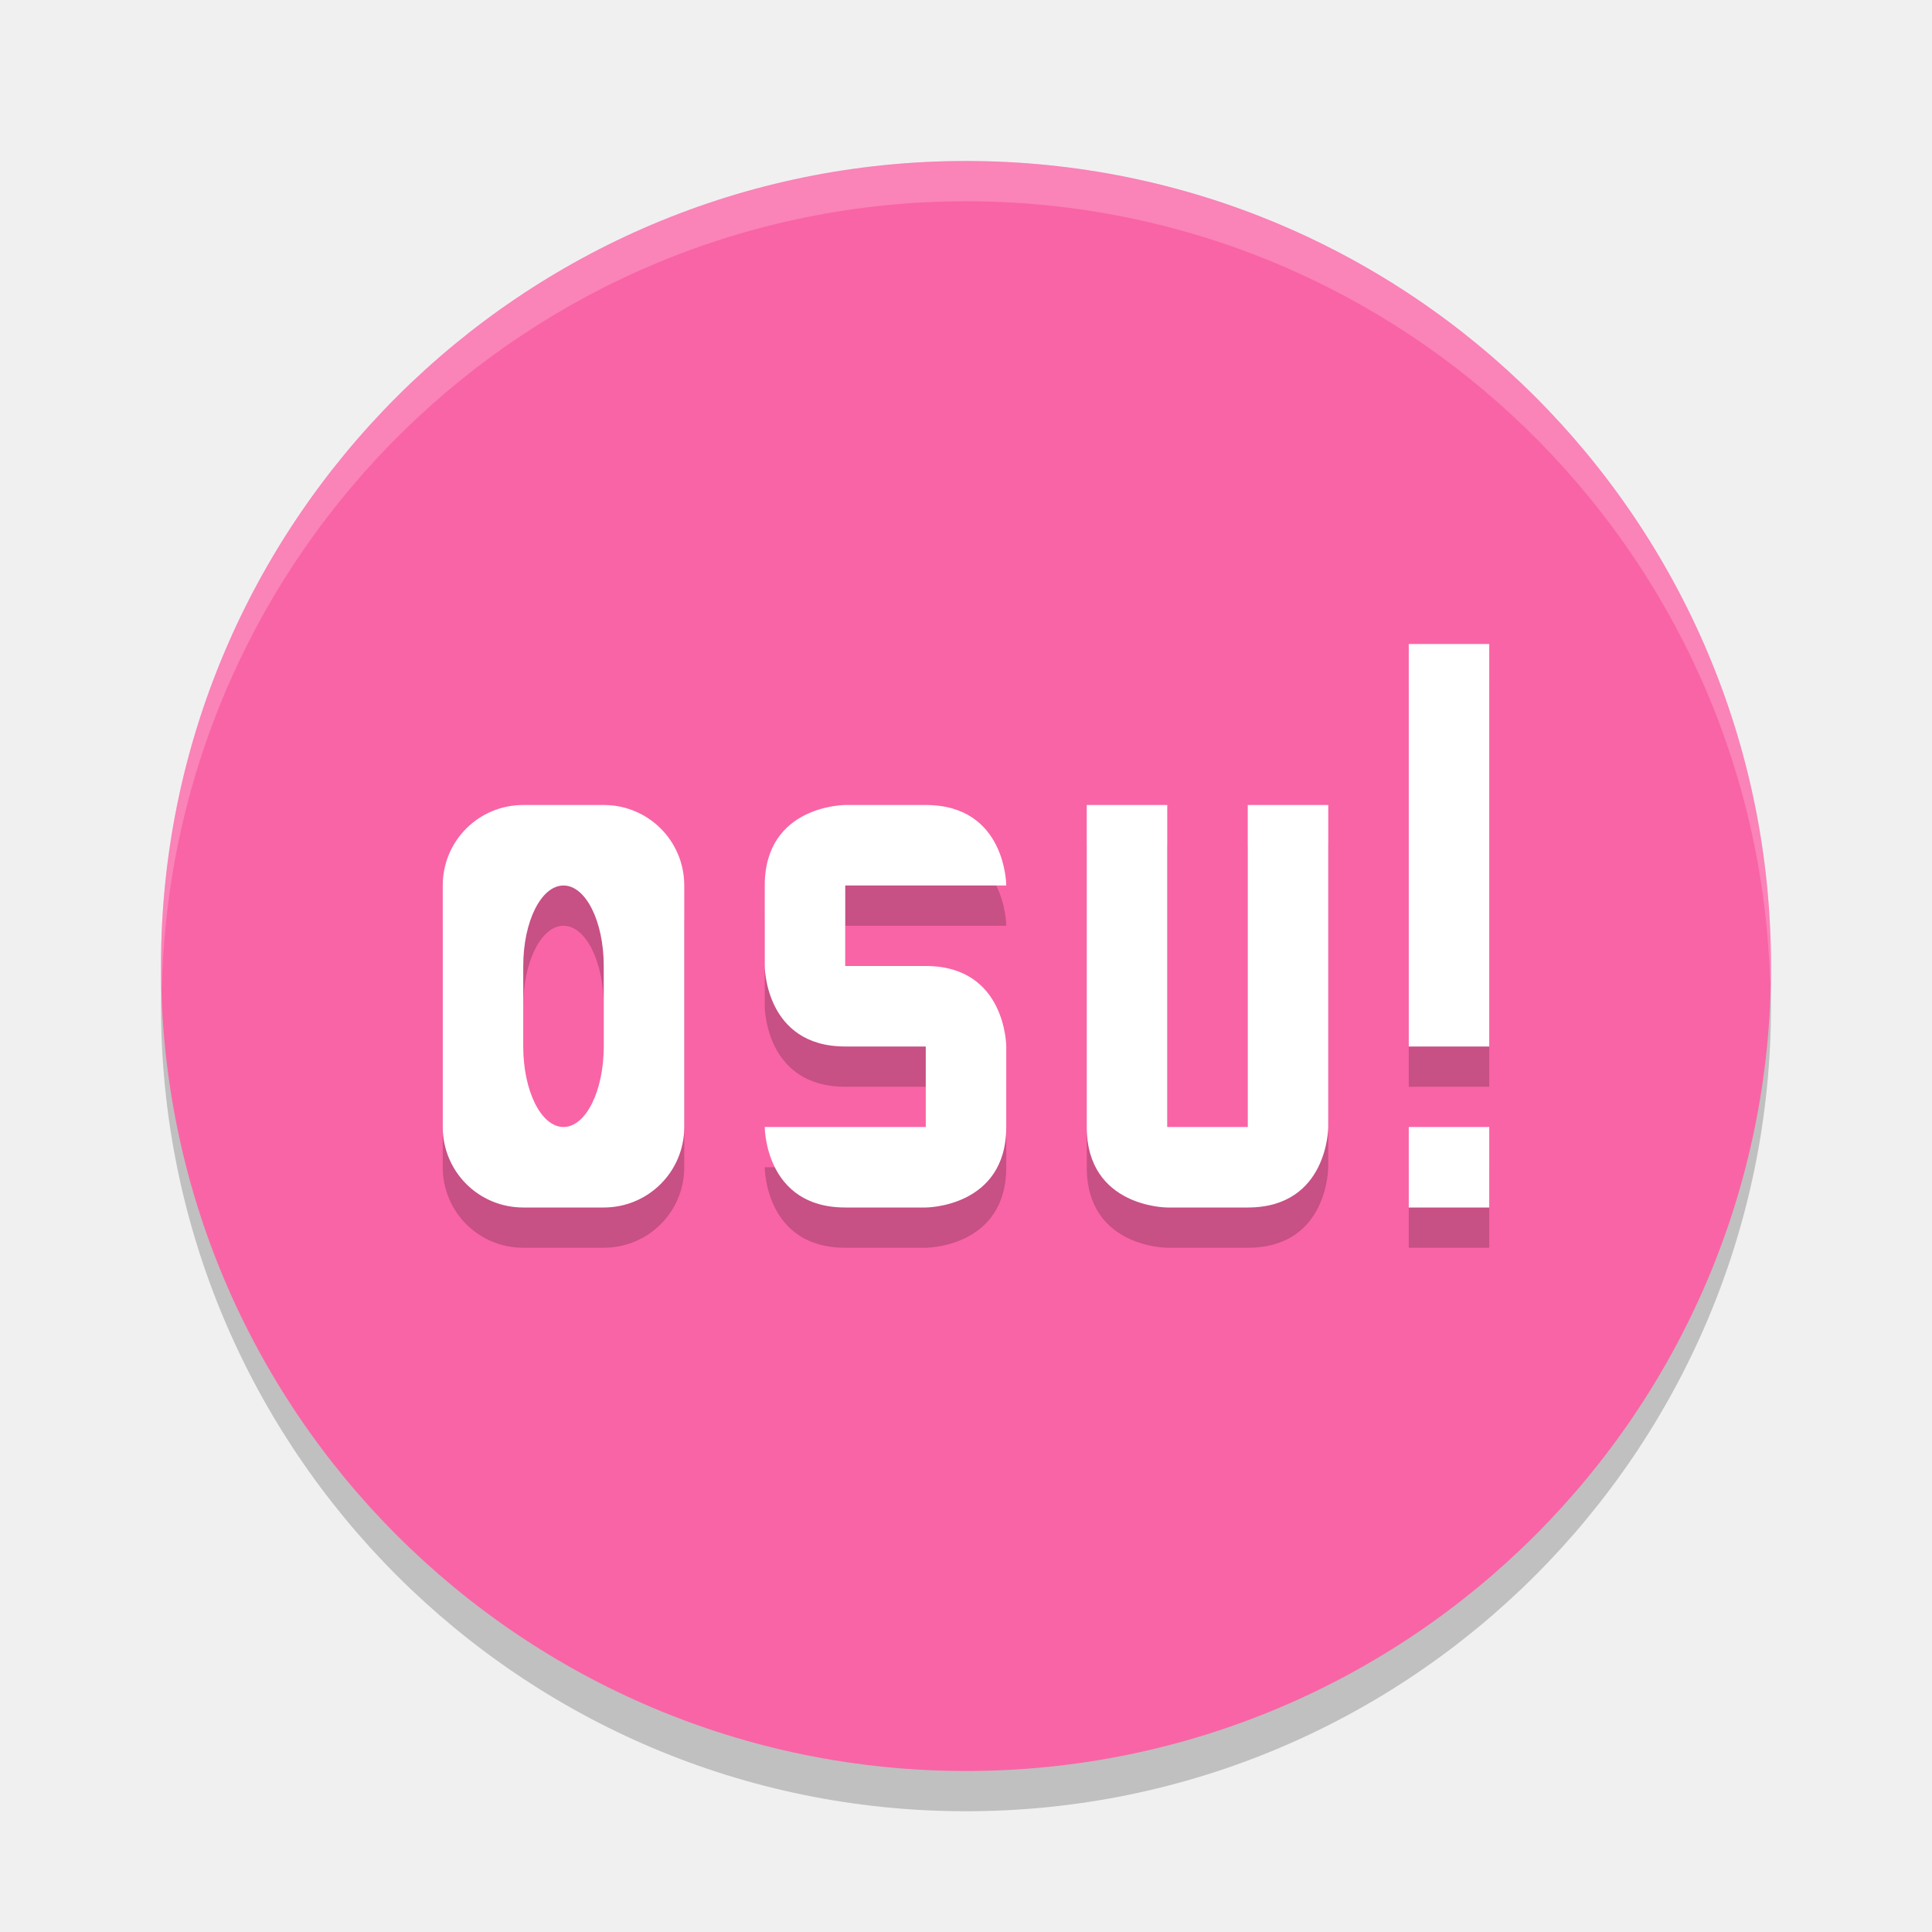
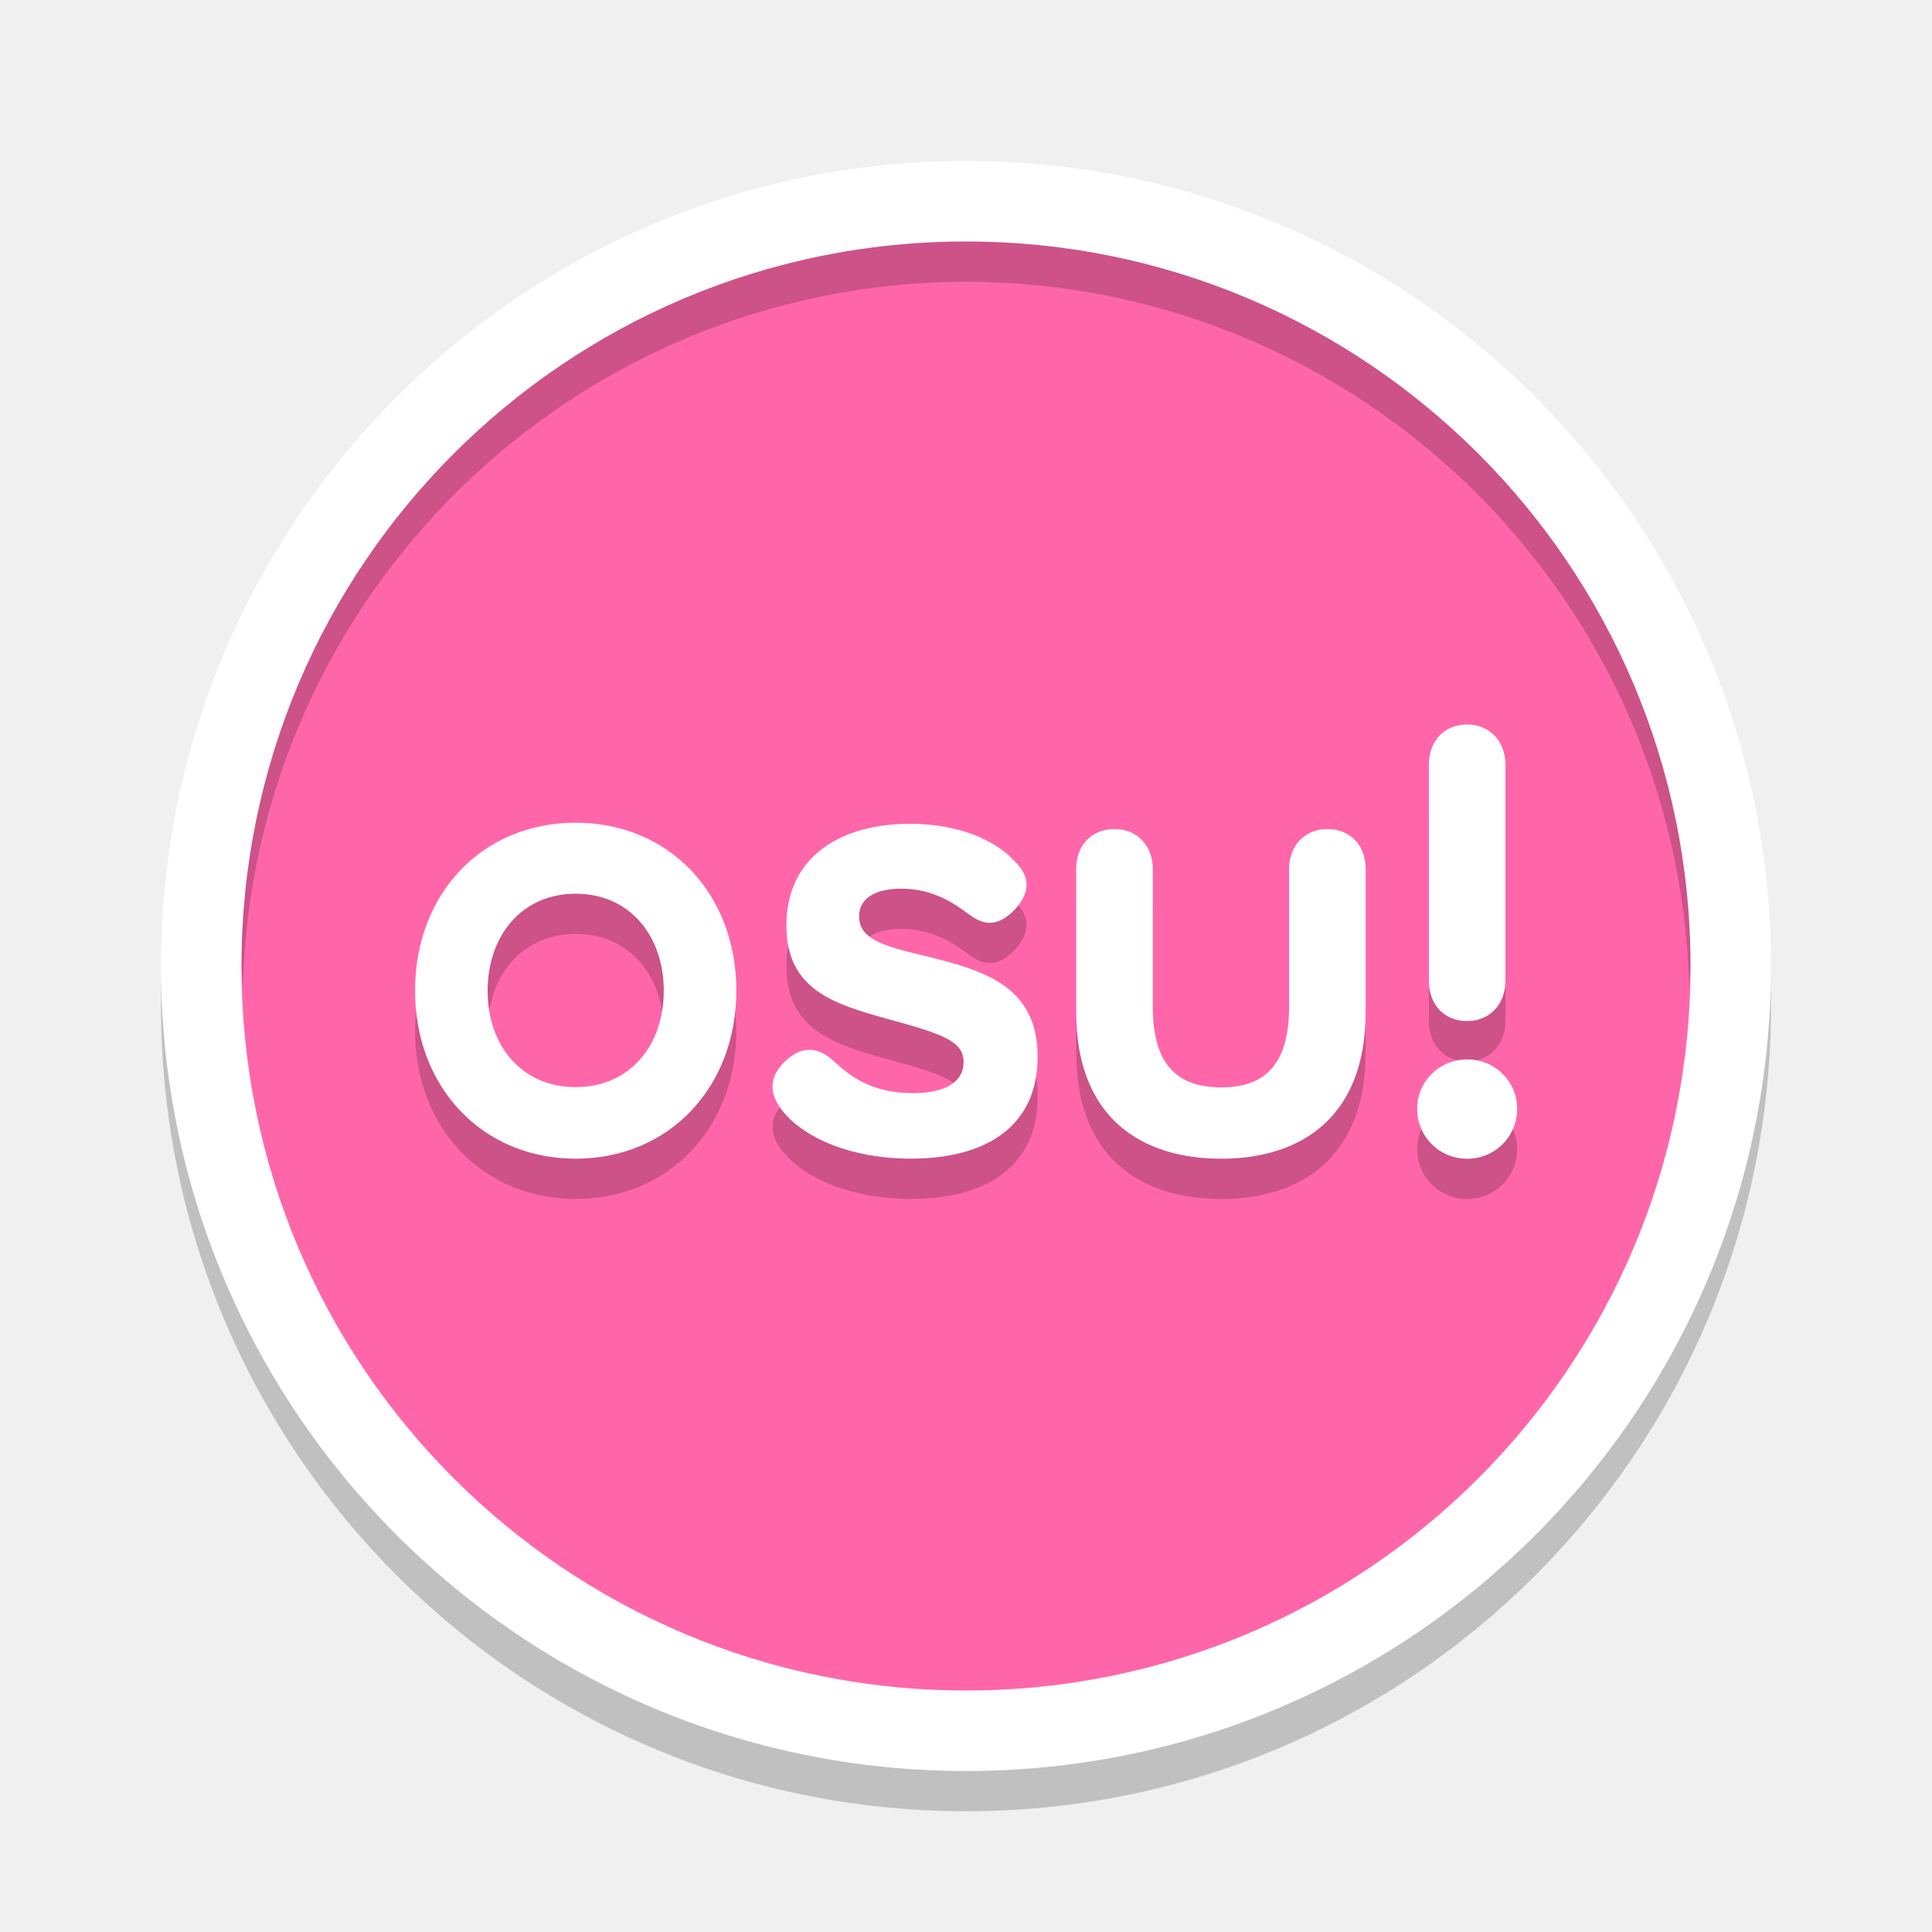
- <svg xmlns="http://www.w3.org/2000/svg" height="48" width="48" version="1.1">
-   <circle cx="24" cy="25" r="20" style="opacity:.2" />
-   <circle cx="24" cy="24" r="20" style="fill:#f964a6" />
-   <path d="m24 4a20 20 0 0 0 -20 20 20 20 0 0 0 0.021 0.582 20 20 0 0 1 19.979 -19.582 20 20 0 0 1 19.979 19.418 20 20 0 0 0 0.021 -0.418 20 20 0 0 0 -20 -20z" style="opacity:.2;fill:#ffffff" />
-   <path d="m35 17v10h2v-10zm-22 4c-1.108 0-2 0.892-2 2v6c0 1.108 0.892 2 2 2h2c1.108 0 2-0.892 2-2v-6c0-1.108-0.892-2-2-2zm8 0s-2 0-2 2v2s0 2 2 2h2v2h-4s0 2 2 2h2s2 0 2-2v-2s0-2-2-2h-2v-2h4s0-2-2-2zm6 0v8c0 2 2 2 2 2h2c2 0 2-2 2-2v-8h-2v8h-2v-8zm-13 2c0.554 0 1 0.892 1 2v2c0 1.108-0.446 2-1 2s-1-0.892-1-2v-2c0-1.108 0.446-2 1-2zm21 6v2h2v-2z" style="opacity:.2" />
-   <path d="m35 16v10h2v-10zm-22 4c-1.108 0-2 0.892-2 2v6c0 1.108 0.892 2 2 2h2c1.108 0 2-0.892 2-2v-6c0-1.108-0.892-2-2-2zm8 0s-2 0-2 2v2s0 2 2 2h2v2h-4s0 2 2 2h2s2 0 2-2v-2s0-2-2-2h-2v-2h4s0-2-2-2zm6 0v8c0 2 2 2 2 2h2c2 0 2-2 2-2v-8h-2v8h-2v-8zm-13 2c0.554 0 1 0.892 1 2v2c0 1.108-0.446 2-1 2s-1-0.892-1-2v-2c0-1.108 0.446-2 1-2zm21 6v2h2v-2z" style="fill:#ffffff" />
+ <svg xmlns="http://www.w3.org/2000/svg" width="48" height="48" version="1.1">
+   <circle style="opacity:0.2" cx="24" cy="25" r="20" />
+   <circle style="fill:#ffffff" cx="24" cy="24" r="20" />
+   <circle style="fill:#ff66aa" cx="24" cy="24" r="18" />
+   <path style="opacity:0.2" d="m 36.451,19 c -0.58,0 -0.951,0.42 -0.951,1 v 5.368 c 0,0.58 0.371,1 0.951,1 0.564,0 0.951,-0.42 0.951,-1 V 20 C 37.403,19.42 37.015,19 36.451,19 Z m -22.148,2.44 c -2.325,0 -3.991,1.764 -3.991,4.174 0,2.394 1.667,4.173 3.991,4.173 2.325,0 3.991,-1.779 3.991,-4.173 0,-2.41 -1.667,-4.174 -3.991,-4.174 z m 8.297,0.027 c -1.612,0 -3.062,0.742 -3.062,2.532 0,1.596 1.192,1.951 2.531,2.321 1.354,0.371 1.871,0.548 1.871,1.064 0,0.516 -0.484,0.774 -1.258,0.774 -1.032,0 -1.564,-0.42 -1.999,-0.823 -0.274,-0.242 -0.694,-0.435 -1.177,0.032 -0.387,0.371 -0.435,0.79 -0.032,1.274 0.516,0.613 1.628,1.145 3.16,1.145 1.854,0 3.145,-0.791 3.145,-2.532 0,-1.79 -1.387,-2.159 -2.838,-2.514 -1.048,-0.242 -1.596,-0.436 -1.596,-0.968 0,-0.516 0.5,-0.693 1.048,-0.693 0.806,0 1.338,0.387 1.645,0.612 0.339,0.258 0.694,0.404 1.177,-0.096 0.484,-0.532 0.274,-0.919 0,-1.193 -0.645,-0.693 -1.694,-0.936 -2.613,-0.936 z m 5.089,0.13 c -0.58,0 -0.951,0.419 -0.951,0.984 v 3.563 c 0,2.628 1.62,3.644 3.604,3.644 1.967,0 3.587,-1.016 3.587,-3.644 v -3.563 c 0,-0.564 -0.371,-0.984 -0.951,-0.984 -0.564,0 -0.951,0.419 -0.951,0.984 v 3.435 c 0,1.435 -0.604,1.999 -1.684,1.999 -1.096,0 -1.702,-0.564 -1.702,-1.999 v -3.435 c 0,-0.564 -0.386,-0.984 -0.95,-0.984 z m -13.386,1.607 c 1.346,0 2.188,1.052 2.188,2.411 0,1.359 -0.842,2.394 -2.188,2.394 -1.346,0 -2.188,-1.035 -2.188,-2.394 0,-1.359 0.842,-2.411 2.188,-2.411 z m 22.148,4.117 c -0.693,0 -1.242,0.548 -1.242,1.225 0,0.693 0.548,1.242 1.242,1.242 0.693,0 1.242,-0.548 1.242,-1.242 0,-0.677 -0.548,-1.225 -1.242,-1.225 z" />
+   <path style="fill:#ffffff" d="m 36.451,18 c -0.58,0 -0.951,0.42 -0.951,1 v 5.368 c 0,0.58 0.371,1 0.951,1 0.564,0 0.951,-0.42 0.951,-1 V 19 c 0,-0.58 -0.387,-1 -0.951,-1 z m -22.148,2.44 c -2.325,0 -3.991,1.764 -3.991,4.174 0,2.394 1.667,4.173 3.991,4.173 2.325,0 3.991,-1.779 3.991,-4.173 0,-2.41 -1.667,-4.174 -3.991,-4.174 z m 8.297,0.027 c -1.612,0 -3.062,0.742 -3.062,2.532 0,1.596 1.192,1.951 2.531,2.321 1.354,0.371 1.871,0.548 1.871,1.064 0,0.516 -0.484,0.774 -1.258,0.774 -1.032,0 -1.564,-0.42 -1.999,-0.823 -0.274,-0.242 -0.694,-0.435 -1.177,0.032 -0.387,0.371 -0.435,0.79 -0.032,1.274 0.516,0.613 1.628,1.145 3.16,1.145 1.854,0 3.145,-0.791 3.145,-2.532 0,-1.79 -1.387,-2.159 -2.838,-2.514 -1.048,-0.242 -1.596,-0.436 -1.596,-0.968 0,-0.516 0.5,-0.693 1.048,-0.693 0.806,0 1.338,0.387 1.645,0.612 0.339,0.258 0.694,0.404 1.177,-0.096 0.484,-0.532 0.274,-0.919 0,-1.193 -0.645,-0.693 -1.694,-0.936 -2.613,-0.936 z m 5.089,0.13 c -0.58,0 -0.951,0.419 -0.951,0.984 v 3.563 c 0,2.628 1.62,3.644 3.604,3.644 1.967,0 3.587,-1.016 3.587,-3.644 v -3.563 c 0,-0.564 -0.371,-0.984 -0.951,-0.984 -0.564,0 -0.951,0.419 -0.951,0.984 v 3.435 c 0,1.435 -0.604,1.999 -1.684,1.999 -1.096,0 -1.702,-0.564 -1.702,-1.999 v -3.435 c 0,-0.564 -0.386,-0.984 -0.95,-0.984 z m -13.386,1.607 c 1.346,0 2.188,1.052 2.188,2.411 0,1.359 -0.842,2.394 -2.188,2.394 -1.346,0 -2.188,-1.035 -2.188,-2.394 0,-1.359 0.842,-2.411 2.188,-2.411 z m 22.148,4.117 c -0.693,0 -1.242,0.548 -1.242,1.225 0,0.693 0.548,1.242 1.242,1.242 0.693,0 1.242,-0.548 1.242,-1.242 0,-0.677 -0.548,-1.225 -1.242,-1.225 z" />
+   <path style="opacity:0.2" d="M 24,6 A 18,18 0 0 0 6,24 18,18 0 0 0 6.033,24.5 18,18 0 0 1 24,7 18,18 0 0 1 41.967,24.5 18,18 0 0 0 42,24 18,18 0 0 0 24,6 Z" />
</svg>
